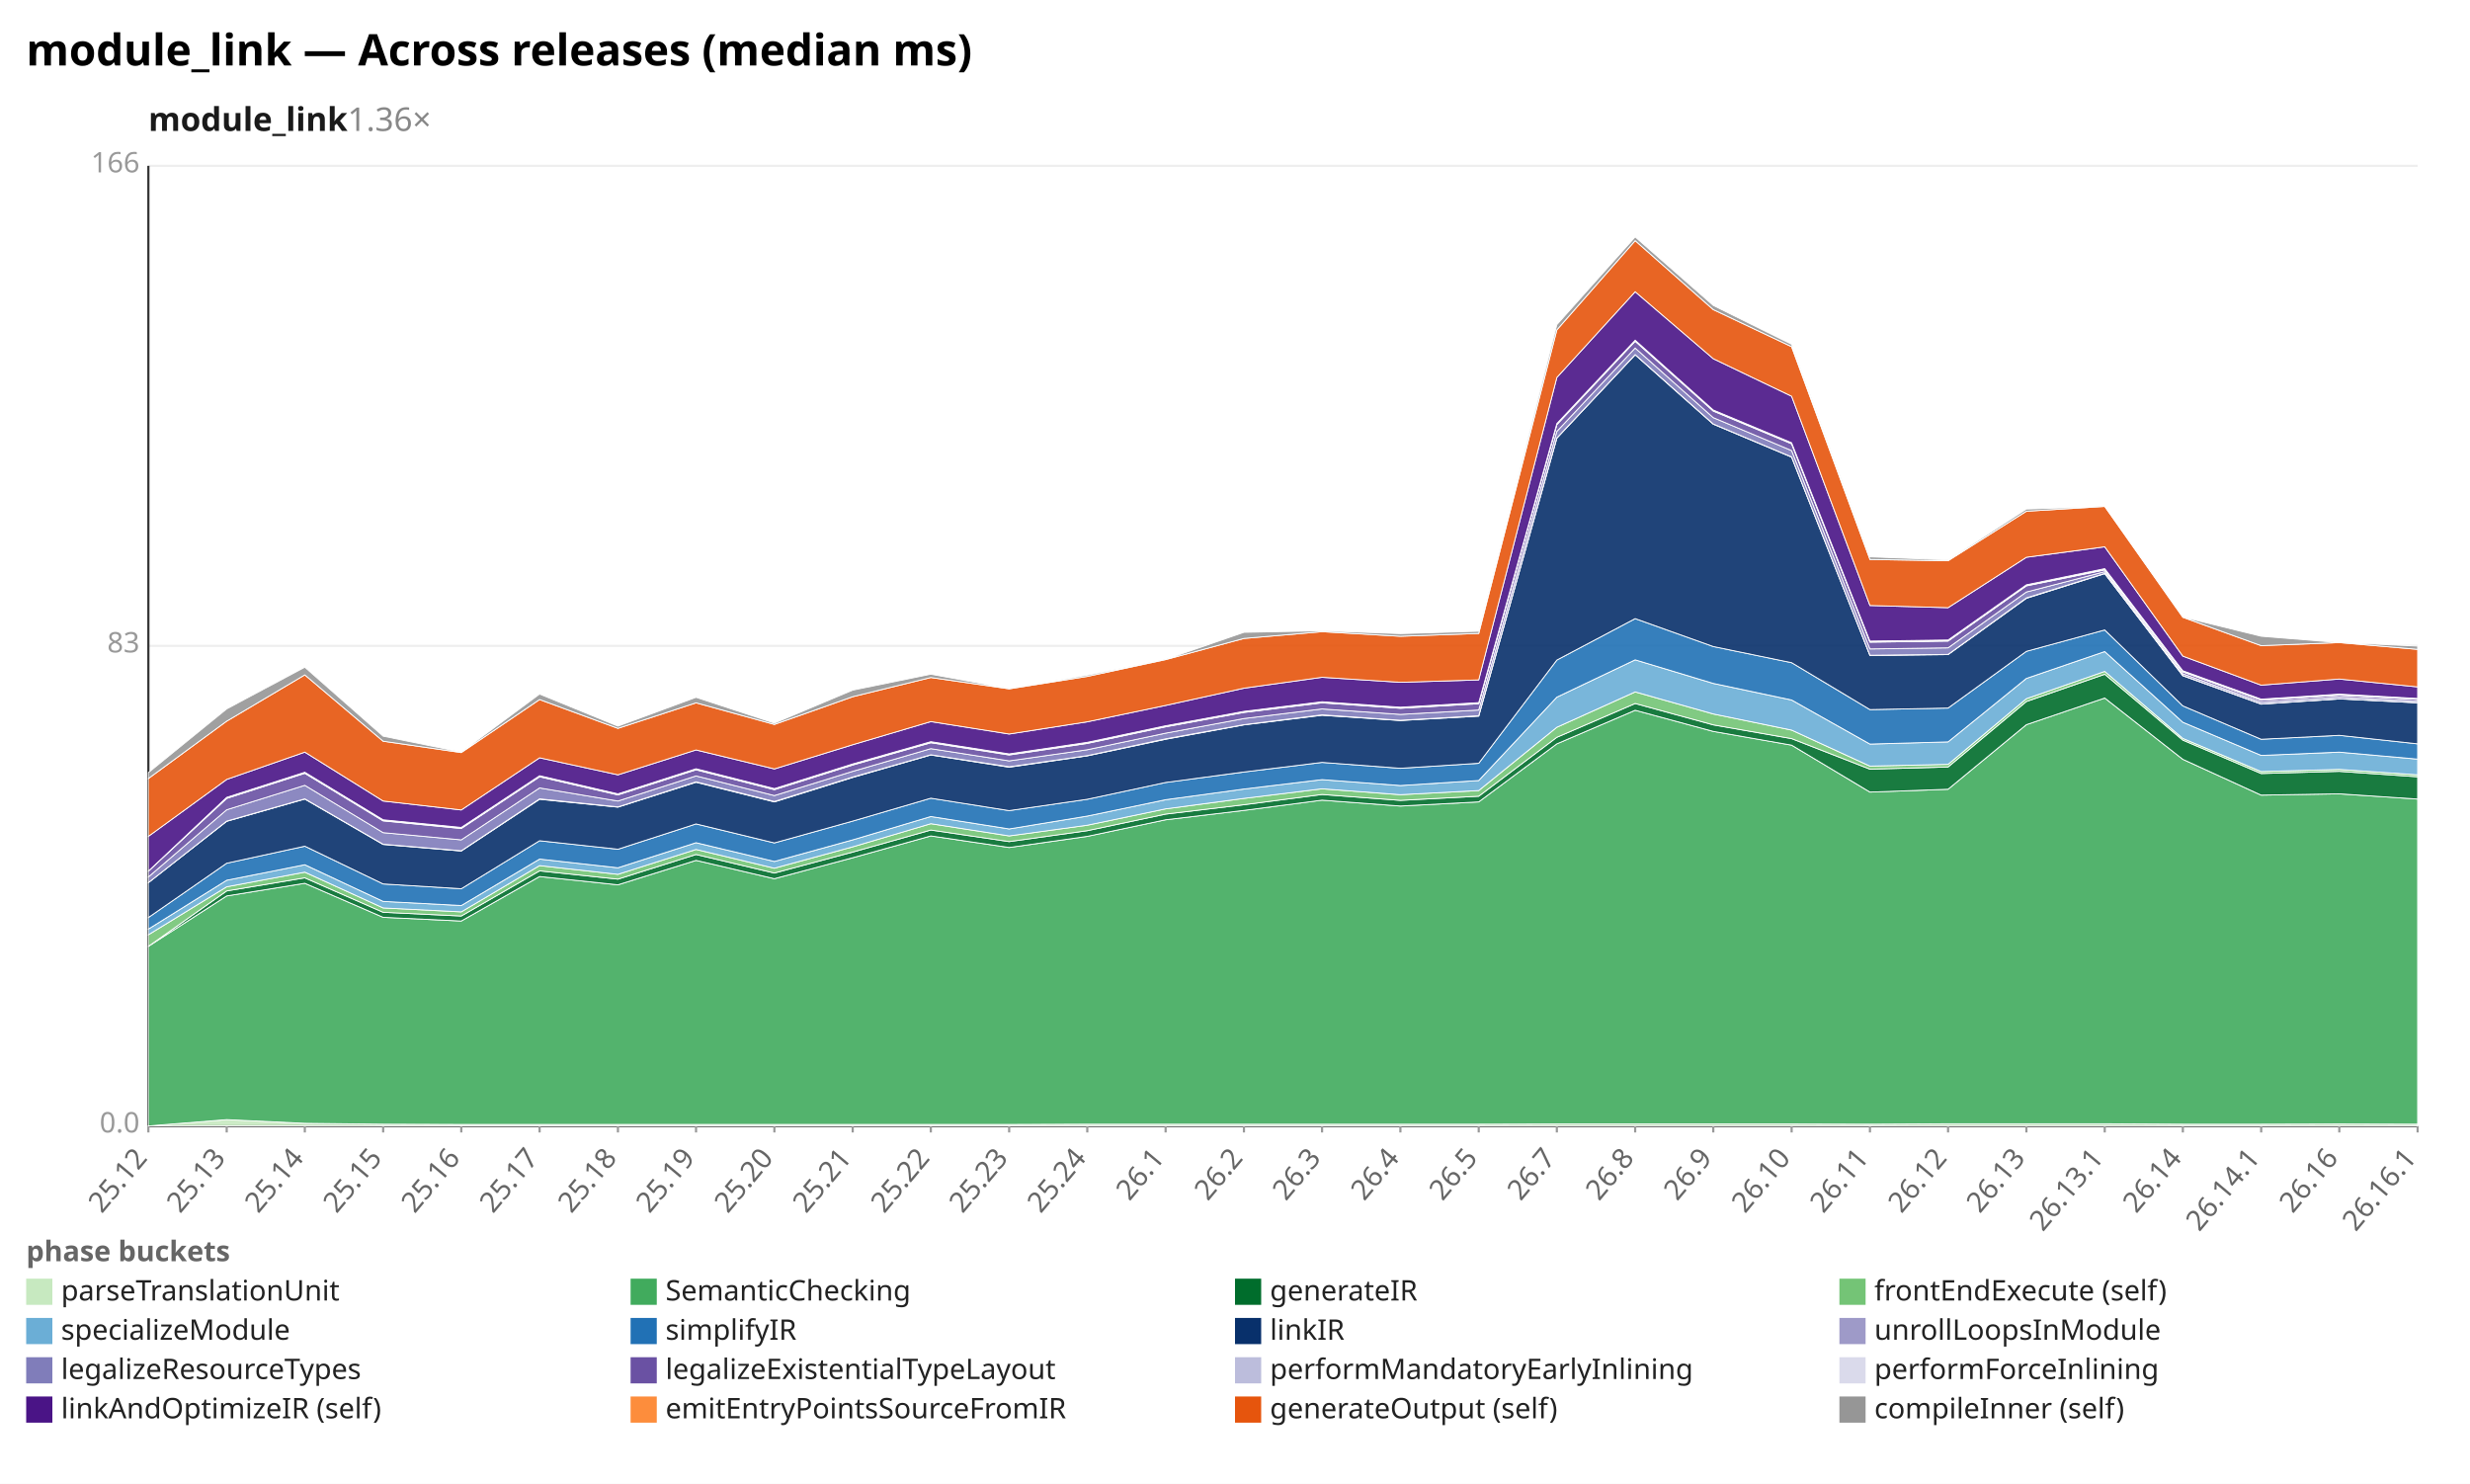
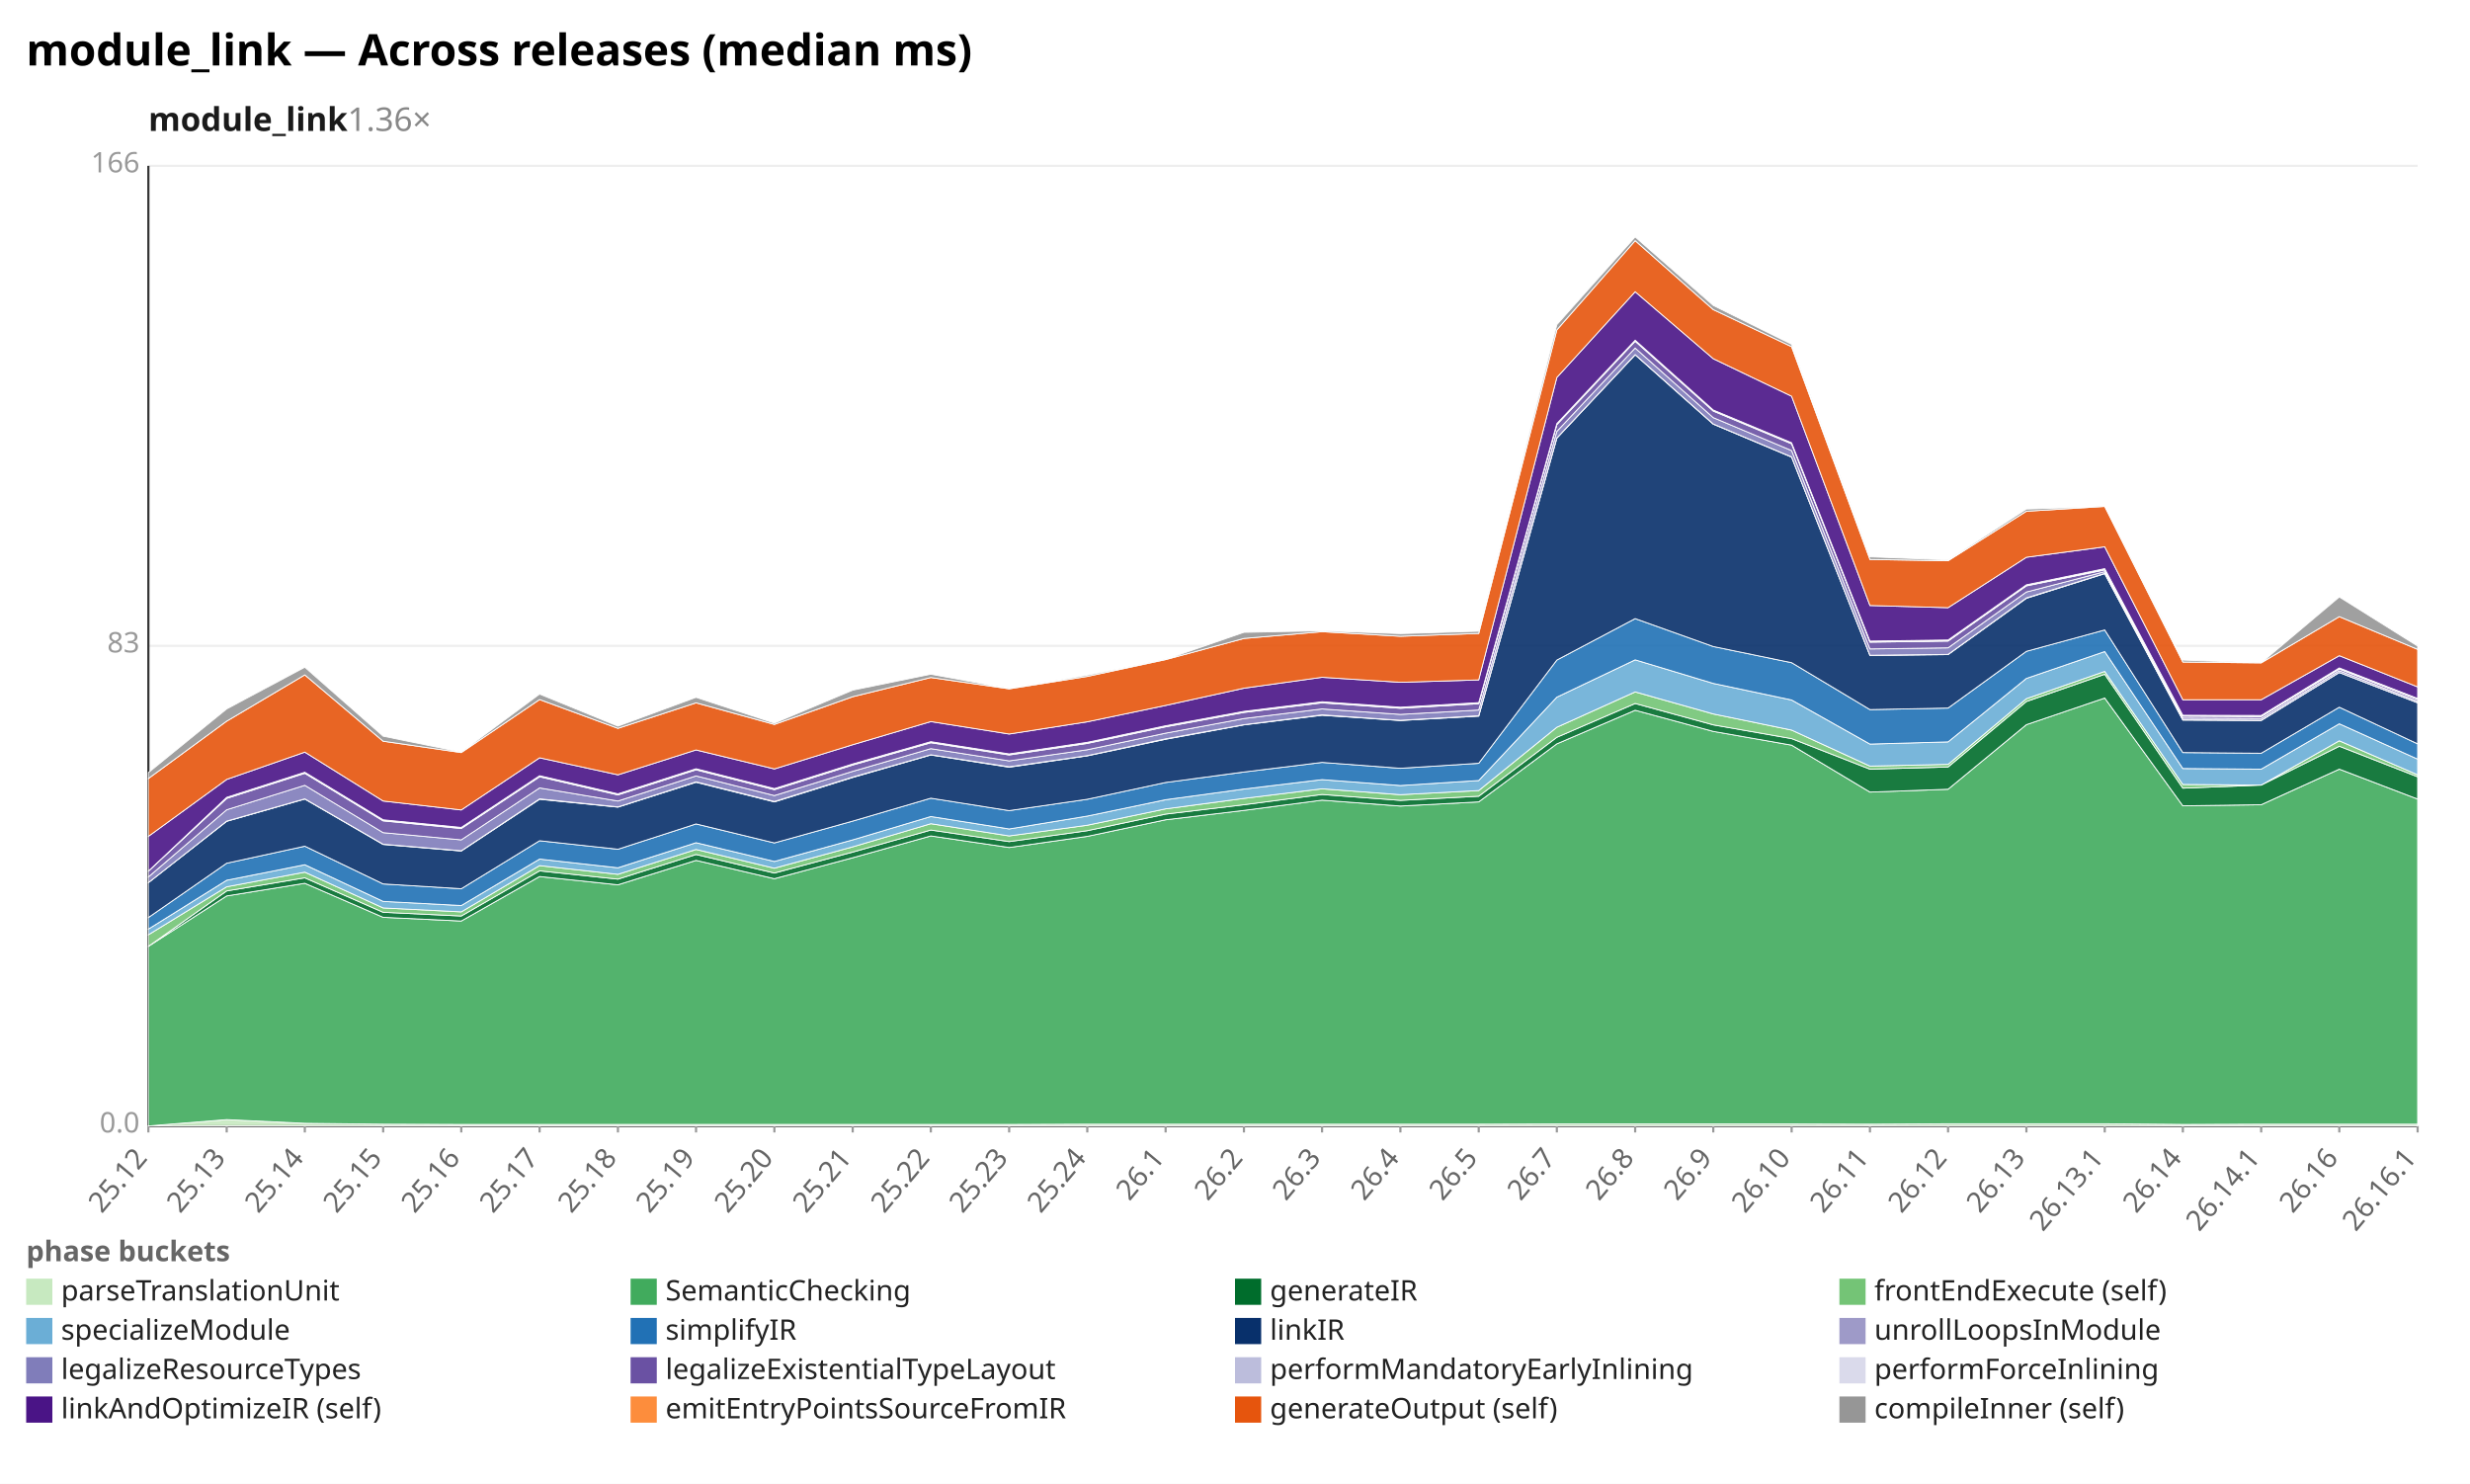
<svg xmlns="http://www.w3.org/2000/svg" width="1132" height="680" viewBox="0 0 1132 680" preserveAspectRatio="xMidYMid meet" font-family="sans-serif" font-size="13">
  <rect width="1132" height="680" fill="white" />
  <text x="12" y="30" font-size="20" font-weight="bold">module_link — Across releases (median ms)</text>
  <text x="68" y="60" font-size="15" font-weight="600" fill="#1a1a1a">module_link<tspan fill="#888" font-weight="400" text-decoration="none">  1.36×</tspan>
  </text>
  <line x1="68.0" y1="516.0" x2="1108.0" y2="516.0" stroke="#eee" />
  <text x="64.0" y="519.0" text-anchor="end" fill="#999">0.0</text>
  <line x1="68.0" y1="296.0" x2="1108.0" y2="296.0" stroke="#eee" />
  <text x="64.0" y="299.0" text-anchor="end" fill="#999">83</text>
  <line x1="68.0" y1="76.0" x2="1108.0" y2="76.0" stroke="#eee" />
  <text x="64.0" y="79.0" text-anchor="end" fill="#999">166</text>
  <line x1="68.0" y1="76.0" x2="68.0" y2="516.0" stroke="#333" />
  <line x1="68.0" y1="516.0" x2="1108.0" y2="516.0" stroke="#333" />
  <line x1="68.0" y1="516.0" x2="68.0" y2="519.0" stroke="#999" />
  <text x="68.0" y="531.0" text-anchor="end" fill="#666" transform="rotate(-50 68.0 531.0)">25.12</text>
  <line x1="103.9" y1="516.0" x2="103.9" y2="519.0" stroke="#999" />
  <text x="103.9" y="531.0" text-anchor="end" fill="#666" transform="rotate(-50 103.9 531.0)">25.13</text>
  <line x1="139.7" y1="516.0" x2="139.7" y2="519.0" stroke="#999" />
  <text x="139.7" y="531.0" text-anchor="end" fill="#666" transform="rotate(-50 139.7 531.0)">25.14</text>
  <line x1="175.6" y1="516.0" x2="175.6" y2="519.0" stroke="#999" />
  <text x="175.6" y="531.0" text-anchor="end" fill="#666" transform="rotate(-50 175.6 531.0)">25.15</text>
  <line x1="211.4" y1="516.0" x2="211.4" y2="519.0" stroke="#999" />
  <text x="211.4" y="531.0" text-anchor="end" fill="#666" transform="rotate(-50 211.4 531.0)">25.16</text>
  <line x1="247.3" y1="516.0" x2="247.3" y2="519.0" stroke="#999" />
  <text x="247.3" y="531.0" text-anchor="end" fill="#666" transform="rotate(-50 247.3 531.0)">25.17</text>
  <line x1="283.2" y1="516.0" x2="283.2" y2="519.0" stroke="#999" />
  <text x="283.2" y="531.0" text-anchor="end" fill="#666" transform="rotate(-50 283.2 531.0)">25.18</text>
  <line x1="319.0" y1="516.0" x2="319.0" y2="519.0" stroke="#999" />
  <text x="319.0" y="531.0" text-anchor="end" fill="#666" transform="rotate(-50 319.0 531.0)">25.19</text>
  <line x1="354.9" y1="516.0" x2="354.9" y2="519.0" stroke="#999" />
  <text x="354.9" y="531.0" text-anchor="end" fill="#666" transform="rotate(-50 354.9 531.0)">25.20</text>
  <line x1="390.8" y1="516.0" x2="390.8" y2="519.0" stroke="#999" />
  <text x="390.8" y="531.0" text-anchor="end" fill="#666" transform="rotate(-50 390.8 531.0)">25.21</text>
  <line x1="426.6" y1="516.0" x2="426.6" y2="519.0" stroke="#999" />
  <text x="426.6" y="531.0" text-anchor="end" fill="#666" transform="rotate(-50 426.6 531.0)">25.22</text>
  <line x1="462.5" y1="516.0" x2="462.5" y2="519.0" stroke="#999" />
  <text x="462.5" y="531.0" text-anchor="end" fill="#666" transform="rotate(-50 462.5 531.0)">25.23</text>
  <line x1="498.3" y1="516.0" x2="498.3" y2="519.0" stroke="#999" />
  <text x="498.3" y="531.0" text-anchor="end" fill="#666" transform="rotate(-50 498.3 531.0)">25.24</text>
  <line x1="534.2" y1="516.0" x2="534.2" y2="519.0" stroke="#999" />
  <text x="534.2" y="531.0" text-anchor="end" fill="#666" transform="rotate(-50 534.2 531.0)">26.1</text>
  <line x1="570.1" y1="516.0" x2="570.1" y2="519.0" stroke="#999" />
  <text x="570.1" y="531.0" text-anchor="end" fill="#666" transform="rotate(-50 570.1 531.0)">26.2</text>
  <line x1="605.9" y1="516.0" x2="605.9" y2="519.0" stroke="#999" />
  <text x="605.9" y="531.0" text-anchor="end" fill="#666" transform="rotate(-50 605.9 531.0)">26.3</text>
  <line x1="641.8" y1="516.0" x2="641.8" y2="519.0" stroke="#999" />
  <text x="641.8" y="531.0" text-anchor="end" fill="#666" transform="rotate(-50 641.8 531.0)">26.4</text>
  <line x1="677.7" y1="516.0" x2="677.7" y2="519.0" stroke="#999" />
  <text x="677.7" y="531.0" text-anchor="end" fill="#666" transform="rotate(-50 677.7 531.0)">26.5</text>
  <line x1="713.5" y1="516.0" x2="713.5" y2="519.0" stroke="#999" />
  <text x="713.5" y="531.0" text-anchor="end" fill="#666" transform="rotate(-50 713.5 531.0)">26.7</text>
  <line x1="749.4" y1="516.0" x2="749.4" y2="519.0" stroke="#999" />
  <text x="749.4" y="531.0" text-anchor="end" fill="#666" transform="rotate(-50 749.4 531.0)">26.8</text>
  <line x1="785.2" y1="516.0" x2="785.2" y2="519.0" stroke="#999" />
  <text x="785.2" y="531.0" text-anchor="end" fill="#666" transform="rotate(-50 785.2 531.0)">26.9</text>
  <line x1="821.1" y1="516.0" x2="821.1" y2="519.0" stroke="#999" />
  <text x="821.1" y="531.0" text-anchor="end" fill="#666" transform="rotate(-50 821.1 531.0)">26.10</text>
  <line x1="857.0" y1="516.0" x2="857.0" y2="519.0" stroke="#999" />
  <text x="857.0" y="531.0" text-anchor="end" fill="#666" transform="rotate(-50 857.0 531.0)">26.11</text>
  <line x1="892.8" y1="516.0" x2="892.8" y2="519.0" stroke="#999" />
  <text x="892.8" y="531.0" text-anchor="end" fill="#666" transform="rotate(-50 892.8 531.0)">26.12</text>
  <line x1="928.7" y1="516.0" x2="928.7" y2="519.0" stroke="#999" />
  <text x="928.7" y="531.0" text-anchor="end" fill="#666" transform="rotate(-50 928.7 531.0)">26.13</text>
  <line x1="964.6" y1="516.0" x2="964.6" y2="519.0" stroke="#999" />
  <text x="964.6" y="531.0" text-anchor="end" fill="#666" transform="rotate(-50 964.6 531.0)">26.13.1</text>
  <line x1="1000.4" y1="516.0" x2="1000.4" y2="519.0" stroke="#999" />
  <text x="1000.4" y="531.0" text-anchor="end" fill="#666" transform="rotate(-50 1000.4 531.0)">26.14</text>
  <line x1="1036.3" y1="516.0" x2="1036.3" y2="519.0" stroke="#999" />
  <text x="1036.3" y="531.0" text-anchor="end" fill="#666" transform="rotate(-50 1036.3 531.0)">26.14.1</text>
  <line x1="1072.1" y1="516.0" x2="1072.1" y2="519.0" stroke="#999" />
  <text x="1072.1" y="531.0" text-anchor="end" fill="#666" transform="rotate(-50 1072.1 531.0)">26.16</text>
  <line x1="1108.0" y1="516.0" x2="1108.0" y2="519.0" stroke="#999" />
  <text x="1108.0" y="531.0" text-anchor="end" fill="#666" transform="rotate(-50 1108.0 531.0)">26.16.1</text>
-   <polygon points="68.0,516.0 103.9,513.1 139.7,514.8 175.6,515.2 211.4,515.3 247.3,515.3 283.2,515.3 319.0,515.3 354.9,515.3 390.8,515.3 426.6,515.3 462.5,515.3 498.3,515.2 534.2,515.2 570.1,515.2 605.9,515.2 641.8,515.2 677.7,515.2 713.5,515.1 749.4,515.1 785.2,515.1 821.1,515.1 857.0,515.2 892.8,515.0 928.7,515.0 964.6,515.0 1000.4,515.2 1036.3,515.2 1072.1,515.1 1108.0,515.2 1108.0,516.0 1072.1,516.0 1036.3,516.0 1000.4,516.0 964.6,516.0 928.7,516.0 892.8,516.0 857.0,516.0 821.1,516.0 785.2,516.0 749.4,516.0 713.5,516.0 677.7,516.0 641.8,516.0 605.9,516.0 570.1,516.0 534.2,516.0 498.3,516.0 462.5,516.0 426.6,516.0 390.8,516.0 354.9,516.0 319.0,516.0 283.2,516.0 247.3,516.0 211.4,516.0 175.6,516.0 139.7,516.0 103.9,516.0 68.0,516.0" fill="#c7e9c0" fill-opacity="0.9" stroke="#fff" stroke-width="0.4" />
-   <polygon points="68.0,433.7 103.9,410.6 139.7,404.8 175.6,420.4 211.4,422.1 247.3,401.7 283.2,405.5 319.0,394.3 354.9,402.7 390.8,393.1 426.6,383.1 462.5,388.4 498.3,383.3 534.2,375.7 570.1,371.4 605.9,366.7 641.8,369.4 677.7,367.5 713.5,340.9 749.4,325.5 785.2,335.2 821.1,341.5 857.0,363.0 892.8,361.7 928.7,332.1 964.6,319.9 1000.4,348.0 1036.3,364.4 1072.1,363.8 1108.0,366.2 1108.0,515.2 1072.1,515.1 1036.3,515.2 1000.4,515.2 964.6,515.0 928.7,515.0 892.8,515.0 857.0,515.2 821.1,515.1 785.2,515.1 749.4,515.1 713.5,515.1 677.7,515.2 641.8,515.2 605.9,515.2 570.1,515.2 534.2,515.2 498.3,515.2 462.5,515.3 426.6,515.3 390.8,515.3 354.9,515.3 319.0,515.3 283.2,515.3 247.3,515.3 211.4,515.3 175.6,515.2 139.7,514.8 103.9,513.1 68.0,516.0" fill="#41ab5d" fill-opacity="0.9" stroke="#fff" stroke-width="0.4" />
-   <polygon points="68.0,433.7 103.9,408.3 139.7,402.3 175.6,418.1 211.4,419.8 247.3,399.1 283.2,402.9 319.0,391.6 354.9,400.1 390.8,390.5 426.6,380.4 462.5,385.7 498.3,380.7 534.2,373.1 570.1,368.8 605.9,364.1 641.8,366.8 677.7,364.9 713.5,337.9 749.4,322.4 785.2,332.2 821.1,338.5 857.0,352.5 892.8,351.5 928.7,321.5 964.6,309.0 1000.4,339.2 1036.3,354.5 1072.1,353.5 1108.0,356.0 1108.0,366.2 1072.1,363.8 1036.3,364.4 1000.4,348.0 964.6,319.9 928.7,332.1 892.8,361.7 857.0,363.0 821.1,341.5 785.2,335.2 749.4,325.5 713.5,340.9 677.7,367.5 641.8,369.4 605.9,366.7 570.1,371.4 534.2,375.7 498.3,383.3 462.5,388.4 426.6,383.1 390.8,393.1 354.9,402.7 319.0,394.3 283.2,405.5 247.3,401.7 211.4,422.1 175.6,420.4 139.7,404.8 103.9,410.6 68.0,433.7" fill="#006d2c" fill-opacity="0.9" stroke="#fff" stroke-width="0.4" />
-   <polygon points="68.0,428.4 103.9,406.4 139.7,399.7 175.6,416.1 211.4,417.9 247.3,396.7 283.2,400.7 319.0,389.3 354.9,397.9 390.8,388.1 426.6,377.5 462.5,383.1 498.3,378.2 534.2,370.7 570.1,365.9 605.9,361.5 641.8,364.2 677.7,362.3 713.5,333.3 749.4,317.1 785.2,327.2 821.1,334.6 857.0,351.1 892.8,350.3 928.7,320.2 964.6,307.7 1000.4,338.4 1036.3,353.6 1072.1,352.6 1108.0,355.1 1108.0,356.0 1072.1,353.5 1036.3,354.5 1000.4,339.2 964.6,309.0 928.7,321.5 892.8,351.5 857.0,352.5 821.1,338.5 785.2,332.2 749.4,322.4 713.5,337.9 677.7,364.9 641.8,366.8 605.9,364.1 570.1,368.8 534.2,373.1 498.3,380.7 462.5,385.7 426.6,380.4 390.8,390.5 354.9,400.1 319.0,391.6 283.2,402.9 247.3,399.1 211.4,419.8 175.6,418.1 139.7,402.3 103.9,408.3 68.0,433.7" fill="#74c476" fill-opacity="0.9" stroke="#fff" stroke-width="0.4" />
-   <polygon points="68.0,425.8 103.9,403.4 139.7,396.3 175.6,413.1 211.4,415.0 247.3,393.7 283.2,397.7 319.0,386.2 354.9,394.8 390.8,384.9 426.6,374.2 462.5,379.9 498.3,374.0 534.2,366.5 570.1,361.6 605.9,357.3 641.8,360.0 677.7,357.7 713.5,319.5 749.4,302.4 785.2,313.2 821.1,320.8 857.0,341.0 892.8,340.0 928.7,310.9 964.6,298.6 1000.4,331.0 1036.3,346.2 1072.1,344.7 1108.0,347.9 1108.0,355.1 1072.1,352.6 1036.3,353.6 1000.4,338.4 964.6,307.7 928.7,320.2 892.8,350.3 857.0,351.1 821.1,334.6 785.2,327.2 749.4,317.1 713.5,333.3 677.7,362.3 641.8,364.2 605.9,361.5 570.1,365.9 534.2,370.7 498.3,378.2 462.5,383.1 426.6,377.5 390.8,388.1 354.9,397.9 319.0,389.3 283.2,400.7 247.3,396.7 211.4,417.9 175.6,416.1 139.7,399.7 103.9,406.4 68.0,428.4" fill="#6baed6" fill-opacity="0.9" stroke="#fff" stroke-width="0.4" />
-   <polygon points="68.0,420.5 103.9,395.6 139.7,387.8 175.6,405.1 211.4,407.3 247.3,385.3 283.2,389.2 319.0,377.6 354.9,386.3 390.8,376.3 426.6,365.8 462.5,371.5 498.3,366.3 534.2,358.6 570.1,353.8 605.9,349.4 641.8,352.1 677.7,349.8 713.5,302.5 749.4,283.5 785.2,296.3 821.1,303.7 857.0,325.2 892.8,324.5 928.7,298.5 964.6,288.7 1000.4,323.5 1036.3,338.8 1072.1,337.0 1108.0,340.9 1108.0,347.9 1072.1,344.7 1036.3,346.2 1000.4,331.0 964.6,298.6 928.7,310.9 892.8,340.0 857.0,341.0 821.1,320.8 785.2,313.2 749.4,302.4 713.5,319.5 677.7,357.7 641.8,360.0 605.9,357.3 570.1,361.6 534.2,366.5 498.3,374.0 462.5,379.9 426.6,374.2 390.8,384.9 354.9,394.8 319.0,386.2 283.2,397.7 247.3,393.7 211.4,415.0 175.6,413.1 139.7,396.3 103.9,403.4 68.0,425.8" fill="#2171b5" fill-opacity="0.9" stroke="#fff" stroke-width="0.4" />
-   <polygon points="68.0,404.5 103.9,376.4 139.7,366.2 175.6,387.0 211.4,390.0 247.3,366.3 283.2,369.9 319.0,358.5 354.9,367.5 390.8,356.3 426.6,346.0 462.5,351.6 498.3,346.4 534.2,338.8 570.1,332.2 605.9,327.8 641.8,330.2 677.7,328.2 713.5,200.8 749.4,162.6 785.2,194.4 821.1,209.5 857.0,300.4 892.8,300.0 928.7,274.2 964.6,262.9 1000.4,309.7 1036.3,322.7 1072.1,320.3 1108.0,322.1 1108.0,340.9 1072.1,337.0 1036.3,338.8 1000.4,323.5 964.6,288.7 928.7,298.5 892.8,324.5 857.0,325.2 821.1,303.7 785.2,296.3 749.4,283.5 713.5,302.5 677.7,349.8 641.8,352.1 605.9,349.4 570.1,353.8 534.2,358.6 498.3,366.3 462.5,371.5 426.6,365.8 390.8,376.3 354.9,386.3 319.0,377.6 283.2,389.2 247.3,385.3 211.4,407.3 175.6,405.1 139.7,387.8 103.9,395.6 68.0,420.5" fill="#08306b" fill-opacity="0.9" stroke="#fff" stroke-width="0.4" />
-   <polygon points="68.0,404.5 103.9,376.3 139.7,366.1 175.6,386.9 211.4,389.9 247.3,366.1 283.2,369.8 319.0,358.3 354.9,367.3 390.8,356.1 426.6,345.9 462.5,351.4 498.3,346.3 534.2,338.6 570.1,332.1 605.9,327.6 641.8,330.1 677.7,328.0 713.5,200.7 749.4,162.5 785.2,194.3 821.1,209.4 857.0,300.3 892.8,299.9 928.7,274.0 964.6,262.8 1000.4,309.6 1036.3,322.6 1072.1,320.2 1108.0,322.0 1108.0,322.1 1072.1,320.3 1036.3,322.7 1000.4,309.7 964.6,262.9 928.7,274.2 892.8,300.0 857.0,300.4 821.1,209.5 785.2,194.4 749.4,162.6 713.5,200.8 677.7,328.2 641.8,330.2 605.9,327.8 570.1,332.2 534.2,338.8 498.3,346.4 462.5,351.6 426.6,346.0 390.8,356.3 354.9,367.5 319.0,358.5 283.2,369.9 247.3,366.3 211.4,390.0 175.6,387.0 139.7,366.2 103.9,376.4 68.0,404.5" fill="#9e9ac8" fill-opacity="0.9" stroke="#fff" stroke-width="0.4" />
-   <polygon points="68.0,401.9 103.9,371.1 139.7,359.9 175.6,381.6 211.4,384.9 247.3,361.1 283.2,367.1 319.0,355.6 354.9,364.6 390.8,353.5 426.6,343.1 462.5,348.7 498.3,343.6 534.2,336.0 570.1,329.3 605.9,324.9 641.8,327.4 677.7,325.4 713.5,197.7 749.4,159.5 785.2,191.4 821.1,206.5 857.0,297.4 892.8,296.9 928.7,271.3 964.6,262.0 1000.4,308.8 1036.3,321.8 1072.1,319.4 1108.0,321.3 1108.0,322.0 1072.1,320.2 1036.3,322.6 1000.4,309.6 964.6,262.8 928.7,274.0 892.8,299.9 857.0,300.3 821.1,209.4 785.2,194.3 749.4,162.5 713.5,200.7 677.7,328.0 641.8,330.1 605.9,327.6 570.1,332.1 534.2,338.6 498.3,346.3 462.5,351.4 426.6,345.9 390.8,356.1 354.9,367.3 319.0,358.3 283.2,369.8 247.3,366.1 211.4,389.9 175.6,386.9 139.7,366.1 103.9,376.3 68.0,404.5" fill="#807dba" fill-opacity="0.9" stroke="#fff" stroke-width="0.4" />
-   <polygon points="68.0,399.2 103.9,365.9 139.7,354.4 175.6,376.2 211.4,379.7 247.3,356.0 283.2,364.3 319.0,352.8 354.9,361.9 390.8,350.6 426.6,340.4 462.5,346.0 498.3,340.7 534.2,333.1 570.1,326.5 605.9,322.1 641.8,324.6 677.7,322.5 713.5,194.6 749.4,156.4 785.2,188.4 821.1,203.4 857.0,294.3 892.8,293.8 928.7,268.5 964.6,261.2 1000.4,307.9 1036.3,320.9 1072.1,318.6 1108.0,320.5 1108.0,321.3 1072.1,319.4 1036.3,321.8 1000.4,308.8 964.6,262.0 928.7,271.3 892.8,296.9 857.0,297.4 821.1,206.5 785.2,191.4 749.4,159.5 713.5,197.7 677.7,325.4 641.8,327.4 605.9,324.9 570.1,329.3 534.2,336.0 498.3,343.6 462.5,348.7 426.6,343.1 390.8,353.5 354.9,364.6 319.0,355.6 283.2,367.1 247.3,361.1 211.4,384.9 175.6,381.6 139.7,359.9 103.9,371.1 68.0,401.9" fill="#6a51a3" fill-opacity="0.9" stroke="#fff" stroke-width="0.4" />
-   <polygon points="68.0,399.2 103.9,365.7 139.7,354.2 175.6,376.0 211.4,379.4 247.3,355.8 283.2,364.1 319.0,352.6 354.9,361.7 390.8,350.4 426.6,340.1 462.5,345.7 498.3,340.5 534.2,332.9 570.1,326.3 605.9,321.9 641.8,324.4 677.7,322.3 713.5,194.4 749.4,156.2 785.2,188.2 821.1,203.2 857.0,294.1 892.8,293.6 928.7,268.3 964.6,260.9 1000.4,307.7 1036.3,320.6 1072.1,318.4 1108.0,320.3 1108.0,320.5 1072.1,318.6 1036.3,320.9 1000.4,307.9 964.6,261.2 928.7,268.5 892.8,293.8 857.0,294.3 821.1,203.4 785.2,188.4 749.4,156.4 713.5,194.6 677.7,322.5 641.8,324.6 605.9,322.1 570.1,326.5 534.2,333.1 498.3,340.7 462.5,346.0 426.6,340.4 390.8,350.6 354.9,361.9 319.0,352.8 283.2,364.3 247.3,356.0 211.4,379.7 175.6,376.2 139.7,354.4 103.9,365.9 68.0,399.2" fill="#bcbddc" fill-opacity="0.9" stroke="#fff" stroke-width="0.4" />
-   <polygon points="68.0,399.2 103.9,365.4 139.7,353.9 175.6,375.7 211.4,379.2 247.3,355.5 283.2,363.8 319.0,352.3 354.9,361.4 390.8,350.1 426.6,339.9 462.5,345.5 498.3,340.2 534.2,332.6 570.1,326.0 605.9,321.6 641.8,324.1 677.7,322.0 713.5,194.1 749.4,155.9 785.2,187.9 821.1,202.9 857.0,293.8 892.8,293.3 928.7,268.0 964.6,260.6 1000.4,307.4 1036.3,320.4 1072.1,318.1 1108.0,320.1 1108.0,320.3 1072.1,318.4 1036.3,320.6 1000.4,307.7 964.6,260.9 928.7,268.3 892.8,293.6 857.0,294.1 821.1,203.2 785.2,188.2 749.4,156.2 713.5,194.4 677.7,322.3 641.8,324.4 605.9,321.9 570.1,326.3 534.2,332.9 498.3,340.5 462.5,345.7 426.6,340.1 390.8,350.4 354.9,361.7 319.0,352.6 283.2,364.1 247.3,355.8 211.4,379.4 175.6,376.0 139.7,354.2 103.9,365.7 68.0,399.2" fill="#dadaeb" fill-opacity="0.9" stroke="#fff" stroke-width="0.4" />
-   <polygon points="68.0,383.3 103.9,357.2 139.7,344.7 175.6,367.1 211.4,371.2 247.3,347.3 283.2,355.1 319.0,343.7 354.9,352.4 390.8,341.3 426.6,330.7 462.5,336.4 498.3,330.8 534.2,323.3 570.1,315.4 605.9,310.4 641.8,312.7 677.7,311.6 713.5,173.0 749.4,133.7 785.2,164.4 821.1,181.6 857.0,277.5 892.8,278.5 928.7,255.4 964.6,250.6 1000.4,300.7 1036.3,314.0 1072.1,311.2 1108.0,314.8 1108.0,320.1 1072.1,318.1 1036.3,320.4 1000.4,307.4 964.6,260.6 928.7,268.0 892.8,293.3 857.0,293.8 821.1,202.9 785.2,187.9 749.4,155.9 713.5,194.1 677.7,322.0 641.8,324.1 605.9,321.6 570.1,326.0 534.2,332.6 498.3,340.2 462.5,345.5 426.6,339.9 390.8,350.1 354.9,361.4 319.0,352.3 283.2,363.8 247.3,355.5 211.4,379.2 175.6,375.7 139.7,353.9 103.9,365.4 68.0,399.2" fill="#4a1486" fill-opacity="0.9" stroke="#fff" stroke-width="0.4" />
-   <polygon points="68.0,356.8 103.9,330.5 139.7,309.3 175.6,339.7 211.4,344.9 247.3,320.6 283.2,333.8 319.0,322.1 354.9,332.0 390.8,319.3 426.6,310.5 462.5,315.7 498.3,310.0 534.2,302.3 570.1,292.6 605.9,289.5 641.8,291.6 677.7,290.3 713.5,151.2 749.4,110.3 785.2,141.9 821.1,158.9 857.0,256.4 892.8,257.0 928.7,234.3 964.6,232.1 1000.4,282.9 1036.3,295.9 1072.1,294.5 1108.0,297.6 1108.0,314.8 1072.1,311.2 1036.3,314.0 1000.4,300.7 964.6,250.6 928.7,255.4 892.8,278.5 857.0,277.5 821.1,181.6 785.2,164.4 749.4,133.7 713.5,173.0 677.7,311.6 641.8,312.7 605.9,310.4 570.1,315.4 534.2,323.3 498.3,330.8 462.5,336.4 426.6,330.7 390.8,341.3 354.9,352.4 319.0,343.7 283.2,355.1 247.3,347.3 211.4,371.2 175.6,367.1 139.7,344.7 103.9,357.2 68.0,383.3" fill="#e6550d" fill-opacity="0.9" stroke="#fff" stroke-width="0.4" />
-   <polygon points="68.0,354.1 103.9,324.9 139.7,305.8 175.6,337.4 211.4,344.7 247.3,318.1 283.2,332.8 319.0,319.6 354.9,331.4 390.8,316.3 426.6,309.0 462.5,315.6 498.3,309.4 534.2,302.2 570.1,289.8 605.9,289.1 641.8,290.4 677.7,289.3 713.5,148.8 749.4,108.6 785.2,140.0 821.1,157.8 857.0,255.2 892.8,256.6 928.7,233.3 964.6,232.1 1000.4,282.8 1036.3,291.6 1072.1,294.5 1108.0,296.1 1108.0,297.6 1072.1,294.5 1036.3,295.9 1000.4,282.9 964.6,232.1 928.7,234.3 892.8,257.0 857.0,256.4 821.1,158.9 785.2,141.9 749.4,110.3 713.5,151.2 677.7,290.3 641.8,291.6 605.9,289.5 570.1,292.6 534.2,302.3 498.3,310.0 462.5,315.7 426.6,310.5 390.8,319.3 354.9,332.0 319.0,322.1 283.2,333.8 247.3,320.6 211.4,344.9 175.6,339.7 139.7,309.3 103.9,330.5 68.0,356.8" fill="#969696" fill-opacity="0.9" stroke="#fff" stroke-width="0.4" />
+   <polygon points="68.0,516.0 103.9,513.1 139.7,514.8 175.6,515.2 211.4,515.3 247.3,515.3 283.2,515.3 319.0,515.3 354.9,515.3 390.8,515.3 426.6,515.3 462.5,515.3 498.3,515.2 534.2,515.2 570.1,515.2 605.9,515.2 641.8,515.2 677.7,515.2 713.5,515.1 749.4,515.1 785.2,515.1 821.1,515.1 857.0,515.2 892.8,515.0 928.7,515.0 964.6,515.0 1000.4,515.3 1036.3,515.2 1072.1,515.2 1108.0,515.2 1108.0,516.0 1072.1,516.0 1036.3,516.0 1000.4,516.0 964.6,516.0 928.7,516.0 892.8,516.0 857.0,516.0 821.1,516.0 785.2,516.0 749.4,516.0 713.5,516.0 677.7,516.0 641.8,516.0 605.9,516.0 570.1,516.0 534.2,516.0 498.3,516.0 462.5,516.0 426.6,516.0 390.8,516.0 354.9,516.0 319.0,516.0 283.2,516.0 247.3,516.0 211.4,516.0 175.6,516.0 139.7,516.0 103.9,516.0 68.0,516.0" fill="#c7e9c0" fill-opacity="0.9" stroke="#fff" stroke-width="0.4" />
+   <polygon points="68.0,433.7 103.9,410.6 139.7,404.8 175.6,420.4 211.4,422.1 247.3,401.7 283.2,405.5 319.0,394.3 354.9,402.7 390.8,393.1 426.6,383.1 462.5,388.4 498.3,383.3 534.2,375.7 570.1,371.4 605.9,366.7 641.8,369.4 677.7,367.5 713.5,340.9 749.4,325.5 785.2,335.2 821.1,341.5 857.0,363.0 892.8,361.7 928.7,332.1 964.6,319.9 1000.4,369.3 1036.3,368.8 1072.1,352.5 1108.0,366.2 1108.0,515.2 1072.1,515.2 1036.3,515.2 1000.4,515.3 964.6,515.0 928.7,515.0 892.8,515.0 857.0,515.2 821.1,515.1 785.2,515.1 749.4,515.1 713.5,515.1 677.7,515.2 641.8,515.2 605.9,515.2 570.1,515.2 534.2,515.2 498.3,515.2 462.5,515.3 426.6,515.3 390.8,515.3 354.9,515.3 319.0,515.3 283.2,515.3 247.3,515.3 211.4,515.3 175.6,515.2 139.7,514.8 103.9,513.1 68.0,516.0" fill="#41ab5d" fill-opacity="0.9" stroke="#fff" stroke-width="0.4" />
+   <polygon points="68.0,433.7 103.9,408.3 139.7,402.3 175.6,418.1 211.4,419.8 247.3,399.1 283.2,402.9 319.0,391.6 354.9,400.1 390.8,390.5 426.6,380.4 462.5,385.7 498.3,380.7 534.2,373.1 570.1,368.8 605.9,364.1 641.8,366.8 677.7,364.9 713.5,337.9 749.4,322.4 785.2,332.2 821.1,338.5 857.0,352.5 892.8,351.5 928.7,321.5 964.6,309.0 1000.4,361.2 1036.3,359.8 1072.1,342.0 1108.0,356.0 1108.0,366.2 1072.1,352.5 1036.3,368.8 1000.4,369.3 964.6,319.9 928.7,332.1 892.8,361.7 857.0,363.0 821.1,341.5 785.2,335.2 749.4,325.5 713.5,340.9 677.7,367.5 641.8,369.4 605.9,366.7 570.1,371.4 534.2,375.7 498.3,383.3 462.5,388.4 426.6,383.1 390.8,393.1 354.9,402.7 319.0,394.3 283.2,405.5 247.3,401.7 211.4,422.1 175.6,420.4 139.7,404.8 103.9,410.6 68.0,433.7" fill="#006d2c" fill-opacity="0.9" stroke="#fff" stroke-width="0.4" />
+   <polygon points="68.0,428.4 103.9,406.4 139.7,399.7 175.6,416.1 211.4,417.9 247.3,396.7 283.2,400.7 319.0,389.3 354.9,397.9 390.8,388.1 426.6,377.5 462.5,383.1 498.3,378.2 534.2,370.7 570.1,365.9 605.9,361.5 641.8,364.2 677.7,362.3 713.5,333.3 749.4,317.1 785.2,327.2 821.1,334.6 857.0,351.1 892.8,350.3 928.7,320.2 964.6,307.7 1000.4,359.5 1036.3,359.8 1072.1,339.5 1108.0,355.1 1108.0,356.0 1072.1,342.0 1036.3,359.8 1000.4,361.2 964.6,309.0 928.7,321.5 892.8,351.5 857.0,352.5 821.1,338.5 785.2,332.2 749.4,322.4 713.5,337.9 677.7,364.9 641.8,366.8 605.9,364.1 570.1,368.8 534.2,373.1 498.3,380.7 462.5,385.7 426.6,380.4 390.8,390.5 354.9,400.1 319.0,391.6 283.2,402.9 247.3,399.1 211.4,419.8 175.6,418.1 139.7,402.3 103.9,408.3 68.0,433.7" fill="#74c476" fill-opacity="0.9" stroke="#fff" stroke-width="0.4" />
+   <polygon points="68.0,425.8 103.9,403.4 139.7,396.3 175.6,413.1 211.4,415.0 247.3,393.7 283.2,397.7 319.0,386.2 354.9,394.8 390.8,384.9 426.6,374.2 462.5,379.9 498.3,374.0 534.2,366.5 570.1,361.6 605.9,357.3 641.8,360.0 677.7,357.7 713.5,319.5 749.4,302.4 785.2,313.2 821.1,320.8 857.0,341.0 892.8,340.0 928.7,310.9 964.6,298.6 1000.4,352.2 1036.3,352.5 1072.1,331.7 1108.0,347.9 1108.0,355.1 1072.1,339.5 1036.3,359.8 1000.4,359.5 964.6,307.7 928.7,320.2 892.8,350.3 857.0,351.1 821.1,334.6 785.2,327.2 749.4,317.1 713.5,333.3 677.7,362.3 641.8,364.2 605.9,361.5 570.1,365.9 534.2,370.7 498.3,378.2 462.5,383.1 426.6,377.5 390.8,388.1 354.9,397.9 319.0,389.3 283.2,400.7 247.3,396.7 211.4,417.9 175.6,416.1 139.7,399.7 103.9,406.4 68.0,428.4" fill="#6baed6" fill-opacity="0.9" stroke="#fff" stroke-width="0.4" />
+   <polygon points="68.0,420.5 103.9,395.6 139.7,387.8 175.6,405.1 211.4,407.3 247.3,385.3 283.2,389.2 319.0,377.6 354.9,386.3 390.8,376.3 426.6,365.8 462.5,371.5 498.3,366.3 534.2,358.6 570.1,353.8 605.9,349.4 641.8,352.1 677.7,349.8 713.5,302.5 749.4,283.5 785.2,296.3 821.1,303.7 857.0,325.2 892.8,324.5 928.7,298.5 964.6,288.7 1000.4,344.9 1036.3,345.2 1072.1,324.1 1108.0,340.9 1108.0,347.9 1072.1,331.7 1036.3,352.5 1000.4,352.2 964.6,298.6 928.7,310.9 892.8,340.0 857.0,341.0 821.1,320.8 785.2,313.2 749.4,302.4 713.5,319.5 677.7,357.7 641.8,360.0 605.9,357.3 570.1,361.6 534.2,366.5 498.3,374.0 462.5,379.9 426.6,374.2 390.8,384.9 354.9,394.8 319.0,386.2 283.2,397.7 247.3,393.7 211.4,415.0 175.6,413.1 139.7,396.3 103.9,403.4 68.0,425.8" fill="#2171b5" fill-opacity="0.9" stroke="#fff" stroke-width="0.4" />
+   <polygon points="68.0,404.5 103.9,376.4 139.7,366.2 175.6,387.0 211.4,390.0 247.3,366.3 283.2,369.9 319.0,358.5 354.9,367.5 390.8,356.3 426.6,346.0 462.5,351.6 498.3,346.4 534.2,338.8 570.1,332.2 605.9,327.8 641.8,330.2 677.7,328.2 713.5,200.8 749.4,162.6 785.2,194.4 821.1,209.5 857.0,300.4 892.8,300.0 928.7,274.2 964.6,262.9 1000.4,330.0 1036.3,330.2 1072.1,308.2 1108.0,322.1 1108.0,340.9 1072.1,324.1 1036.3,345.2 1000.4,344.9 964.6,288.7 928.7,298.5 892.8,324.5 857.0,325.2 821.1,303.7 785.2,296.3 749.4,283.5 713.5,302.5 677.7,349.8 641.8,352.1 605.9,349.4 570.1,353.8 534.2,358.6 498.3,366.3 462.5,371.5 426.6,365.8 390.8,376.3 354.9,386.3 319.0,377.6 283.2,389.2 247.3,385.3 211.4,407.3 175.6,405.1 139.7,387.8 103.9,395.6 68.0,420.5" fill="#08306b" fill-opacity="0.9" stroke="#fff" stroke-width="0.4" />
+   <polygon points="68.0,404.5 103.9,376.3 139.7,366.1 175.6,386.9 211.4,389.9 247.3,366.1 283.2,369.8 319.0,358.3 354.9,367.3 390.8,356.1 426.6,345.9 462.5,351.4 498.3,346.3 534.2,338.6 570.1,332.1 605.9,327.6 641.8,330.1 677.7,328.0 713.5,200.7 749.4,162.5 785.2,194.3 821.1,209.4 857.0,300.3 892.8,299.9 928.7,274.0 964.6,262.8 1000.4,329.9 1036.3,330.1 1072.1,308.2 1108.0,322.0 1108.0,322.1 1072.1,308.2 1036.3,330.2 1000.4,330.0 964.6,262.9 928.7,274.2 892.8,300.0 857.0,300.4 821.1,209.5 785.2,194.4 749.4,162.6 713.5,200.8 677.7,328.2 641.8,330.2 605.9,327.8 570.1,332.2 534.2,338.8 498.3,346.4 462.5,351.6 426.6,346.0 390.8,356.3 354.9,367.5 319.0,358.5 283.2,369.9 247.3,366.3 211.4,390.0 175.6,387.0 139.7,366.2 103.9,376.4 68.0,404.5" fill="#9e9ac8" fill-opacity="0.9" stroke="#fff" stroke-width="0.4" />
+   <polygon points="68.0,401.9 103.9,371.1 139.7,359.9 175.6,381.6 211.4,384.9 247.3,361.1 283.2,367.1 319.0,355.6 354.9,364.6 390.8,353.5 426.6,343.1 462.5,348.7 498.3,343.6 534.2,336.0 570.1,329.3 605.9,324.9 641.8,327.4 677.7,325.4 713.5,197.7 749.4,159.5 785.2,191.4 821.1,206.5 857.0,297.4 892.8,296.9 928.7,271.3 964.6,262.0 1000.4,329.1 1036.3,329.3 1072.1,307.4 1108.0,321.3 1108.0,322.0 1072.1,308.2 1036.3,330.1 1000.4,329.9 964.6,262.8 928.7,274.0 892.8,299.9 857.0,300.3 821.1,209.4 785.2,194.3 749.4,162.5 713.5,200.7 677.7,328.0 641.8,330.1 605.9,327.6 570.1,332.1 534.2,338.6 498.3,346.3 462.5,351.4 426.6,345.9 390.8,356.1 354.9,367.3 319.0,358.3 283.2,369.8 247.3,366.1 211.4,389.9 175.6,386.9 139.7,366.1 103.9,376.3 68.0,404.5" fill="#807dba" fill-opacity="0.9" stroke="#fff" stroke-width="0.4" />
+   <polygon points="68.0,399.2 103.9,365.9 139.7,354.4 175.6,376.2 211.4,379.7 247.3,356.0 283.2,364.3 319.0,352.8 354.9,361.9 390.8,350.6 426.6,340.4 462.5,346.0 498.3,340.7 534.2,333.1 570.1,326.5 605.9,322.1 641.8,324.6 677.7,322.5 713.5,194.6 749.4,156.4 785.2,188.4 821.1,203.4 857.0,294.3 892.8,293.8 928.7,268.5 964.6,261.2 1000.4,328.2 1036.3,328.4 1072.1,306.6 1108.0,320.5 1108.0,321.3 1072.1,307.4 1036.3,329.3 1000.4,329.1 964.6,262.0 928.7,271.3 892.8,296.9 857.0,297.4 821.1,206.5 785.2,191.4 749.4,159.5 713.5,197.7 677.7,325.4 641.8,327.4 605.9,324.9 570.1,329.3 534.2,336.0 498.3,343.6 462.5,348.7 426.6,343.1 390.8,353.5 354.9,364.6 319.0,355.6 283.2,367.1 247.3,361.1 211.4,384.9 175.6,381.6 139.7,359.9 103.9,371.1 68.0,401.9" fill="#6a51a3" fill-opacity="0.9" stroke="#fff" stroke-width="0.4" />
+   <polygon points="68.0,399.2 103.9,365.7 139.7,354.2 175.6,376.0 211.4,379.4 247.3,355.8 283.2,364.1 319.0,352.6 354.9,361.7 390.8,350.4 426.6,340.1 462.5,345.7 498.3,340.5 534.2,332.9 570.1,326.3 605.9,321.9 641.8,324.4 677.7,322.3 713.5,194.4 749.4,156.2 785.2,188.2 821.1,203.2 857.0,294.1 892.8,293.6 928.7,268.3 964.6,260.9 1000.4,328.0 1036.3,328.2 1072.1,306.4 1108.0,320.3 1108.0,320.5 1072.1,306.6 1036.3,328.4 1000.4,328.2 964.6,261.2 928.7,268.5 892.8,293.8 857.0,294.3 821.1,203.4 785.2,188.4 749.4,156.4 713.5,194.6 677.7,322.5 641.8,324.6 605.9,322.1 570.1,326.5 534.2,333.1 498.3,340.7 462.5,346.0 426.6,340.4 390.8,350.6 354.9,361.9 319.0,352.8 283.2,364.3 247.3,356.0 211.4,379.7 175.6,376.2 139.7,354.4 103.9,365.9 68.0,399.2" fill="#bcbddc" fill-opacity="0.9" stroke="#fff" stroke-width="0.4" />
+   <polygon points="68.0,399.2 103.9,365.4 139.7,353.9 175.6,375.7 211.4,379.2 247.3,355.5 283.2,363.8 319.0,352.3 354.9,361.4 390.8,350.1 426.6,339.9 462.5,345.5 498.3,340.2 534.2,332.6 570.1,326.0 605.9,321.6 641.8,324.1 677.7,322.0 713.5,194.1 749.4,155.9 785.2,187.9 821.1,202.9 857.0,293.8 892.8,293.3 928.7,268.0 964.6,260.6 1000.4,327.8 1036.3,327.9 1072.1,306.1 1108.0,320.1 1108.0,320.3 1072.1,306.4 1036.3,328.2 1000.4,328.0 964.6,260.9 928.7,268.3 892.8,293.6 857.0,294.1 821.1,203.2 785.2,188.2 749.4,156.2 713.5,194.4 677.7,322.3 641.8,324.4 605.9,321.9 570.1,326.3 534.2,332.9 498.3,340.5 462.5,345.7 426.6,340.1 390.8,350.4 354.9,361.7 319.0,352.6 283.2,364.1 247.3,355.8 211.4,379.4 175.6,376.0 139.7,354.2 103.9,365.7 68.0,399.2" fill="#dadaeb" fill-opacity="0.9" stroke="#fff" stroke-width="0.4" />
+   <polygon points="68.0,383.3 103.9,357.2 139.7,344.7 175.6,367.1 211.4,371.2 247.3,347.3 283.2,355.1 319.0,343.7 354.9,352.4 390.8,341.3 426.6,330.7 462.5,336.4 498.3,330.8 534.2,323.3 570.1,315.4 605.9,310.4 641.8,312.7 677.7,311.6 713.5,173.0 749.4,133.7 785.2,164.4 821.1,181.6 857.0,277.5 892.8,278.5 928.7,255.4 964.6,250.6 1000.4,320.7 1036.3,320.7 1072.1,300.5 1108.0,314.8 1108.0,320.1 1072.1,306.1 1036.3,327.9 1000.4,327.8 964.6,260.6 928.7,268.0 892.8,293.3 857.0,293.8 821.1,202.9 785.2,187.9 749.4,155.9 713.5,194.1 677.7,322.0 641.8,324.1 605.9,321.6 570.1,326.0 534.2,332.6 498.3,340.2 462.5,345.5 426.6,339.9 390.8,350.1 354.9,361.4 319.0,352.3 283.2,363.8 247.3,355.5 211.4,379.2 175.6,375.7 139.7,353.9 103.9,365.4 68.0,399.2" fill="#4a1486" fill-opacity="0.9" stroke="#fff" stroke-width="0.4" />
+   <polygon points="68.0,356.8 103.9,330.5 139.7,309.3 175.6,339.7 211.4,344.9 247.3,320.6 283.2,333.8 319.0,322.1 354.9,332.0 390.8,319.3 426.6,310.5 462.5,315.7 498.3,310.0 534.2,302.3 570.1,292.6 605.9,289.5 641.8,291.6 677.7,290.3 713.5,151.2 749.4,110.3 785.2,141.9 821.1,158.9 857.0,256.4 892.8,257.0 928.7,234.3 964.6,232.1 1000.4,303.4 1036.3,303.8 1072.1,282.6 1108.0,297.6 1108.0,314.8 1072.1,300.5 1036.3,320.7 1000.4,320.7 964.6,250.6 928.7,255.4 892.8,278.5 857.0,277.5 821.1,181.6 785.2,164.4 749.4,133.7 713.5,173.0 677.7,311.6 641.8,312.7 605.9,310.4 570.1,315.4 534.2,323.3 498.3,330.8 462.5,336.4 426.6,330.7 390.8,341.3 354.9,352.4 319.0,343.7 283.2,355.1 247.3,347.3 211.4,371.2 175.6,367.1 139.7,344.7 103.9,357.2 68.0,383.3" fill="#e6550d" fill-opacity="0.9" stroke="#fff" stroke-width="0.4" />
+   <polygon points="68.0,354.1 103.9,324.9 139.7,305.8 175.6,337.4 211.4,344.7 247.3,318.1 283.2,332.8 319.0,319.6 354.9,331.4 390.8,316.3 426.6,309.0 462.5,315.6 498.3,309.4 534.2,302.2 570.1,289.8 605.9,289.1 641.8,290.4 677.7,289.3 713.5,148.8 749.4,108.6 785.2,140.0 821.1,157.8 857.0,255.2 892.8,256.6 928.7,233.3 964.6,232.1 1000.4,302.5 1036.3,303.8 1072.1,273.6 1108.0,296.1 1108.0,297.6 1072.1,282.6 1036.3,303.8 1000.4,303.4 964.6,232.1 928.7,234.3 892.8,257.0 857.0,256.4 821.1,158.9 785.2,141.9 749.4,110.3 713.5,151.2 677.7,290.3 641.8,291.6 605.9,289.5 570.1,292.6 534.2,302.3 498.3,310.0 462.5,315.7 426.6,310.5 390.8,319.3 354.9,332.0 319.0,322.1 283.2,333.8 247.3,320.6 211.4,344.9 175.6,339.7 139.7,309.3 103.9,330.5 68.0,356.8" fill="#969696" fill-opacity="0.9" stroke="#fff" stroke-width="0.4" />
  <text x="12" y="578" fill="#666" font-weight="600">phase buckets</text>
  <rect x="12" y="586" width="12" height="12" fill="#c7e9c0" />
  <text x="28" y="596" fill="#222">parseTranslationUnit</text>
  <rect x="289" y="586" width="12" height="12" fill="#41ab5d" />
  <text x="305" y="596" fill="#222">SemanticChecking</text>
  <rect x="566" y="586" width="12" height="12" fill="#006d2c" />
  <text x="582" y="596" fill="#222">generateIR</text>
  <rect x="843" y="586" width="12" height="12" fill="#74c476" />
  <text x="859" y="596" fill="#222">frontEndExecute (self)</text>
  <rect x="12" y="604" width="12" height="12" fill="#6baed6" />
  <text x="28" y="614" fill="#222">specializeModule</text>
  <rect x="289" y="604" width="12" height="12" fill="#2171b5" />
  <text x="305" y="614" fill="#222">simplifyIR</text>
  <rect x="566" y="604" width="12" height="12" fill="#08306b" />
  <text x="582" y="614" fill="#222">linkIR</text>
  <rect x="843" y="604" width="12" height="12" fill="#9e9ac8" />
  <text x="859" y="614" fill="#222">unrollLoopsInModule</text>
  <rect x="12" y="622" width="12" height="12" fill="#807dba" />
  <text x="28" y="632" fill="#222">legalizeResourceTypes</text>
  <rect x="289" y="622" width="12" height="12" fill="#6a51a3" />
  <text x="305" y="632" fill="#222">legalizeExistentialTypeLayout</text>
  <rect x="566" y="622" width="12" height="12" fill="#bcbddc" />
  <text x="582" y="632" fill="#222">performMandatoryEarlyInlining</text>
  <rect x="843" y="622" width="12" height="12" fill="#dadaeb" />
  <text x="859" y="632" fill="#222">performForceInlining</text>
  <rect x="12" y="640" width="12" height="12" fill="#4a1486" />
  <text x="28" y="650" fill="#222">linkAndOptimizeIR (self)</text>
  <rect x="289" y="640" width="12" height="12" fill="#fd8d3c" />
  <text x="305" y="650" fill="#222">emitEntryPointsSourceFromIR</text>
  <rect x="566" y="640" width="12" height="12" fill="#e6550d" />
  <text x="582" y="650" fill="#222">generateOutput (self)</text>
  <rect x="843" y="640" width="12" height="12" fill="#969696" />
  <text x="859" y="650" fill="#222">compileInner (self)</text>
</svg>
